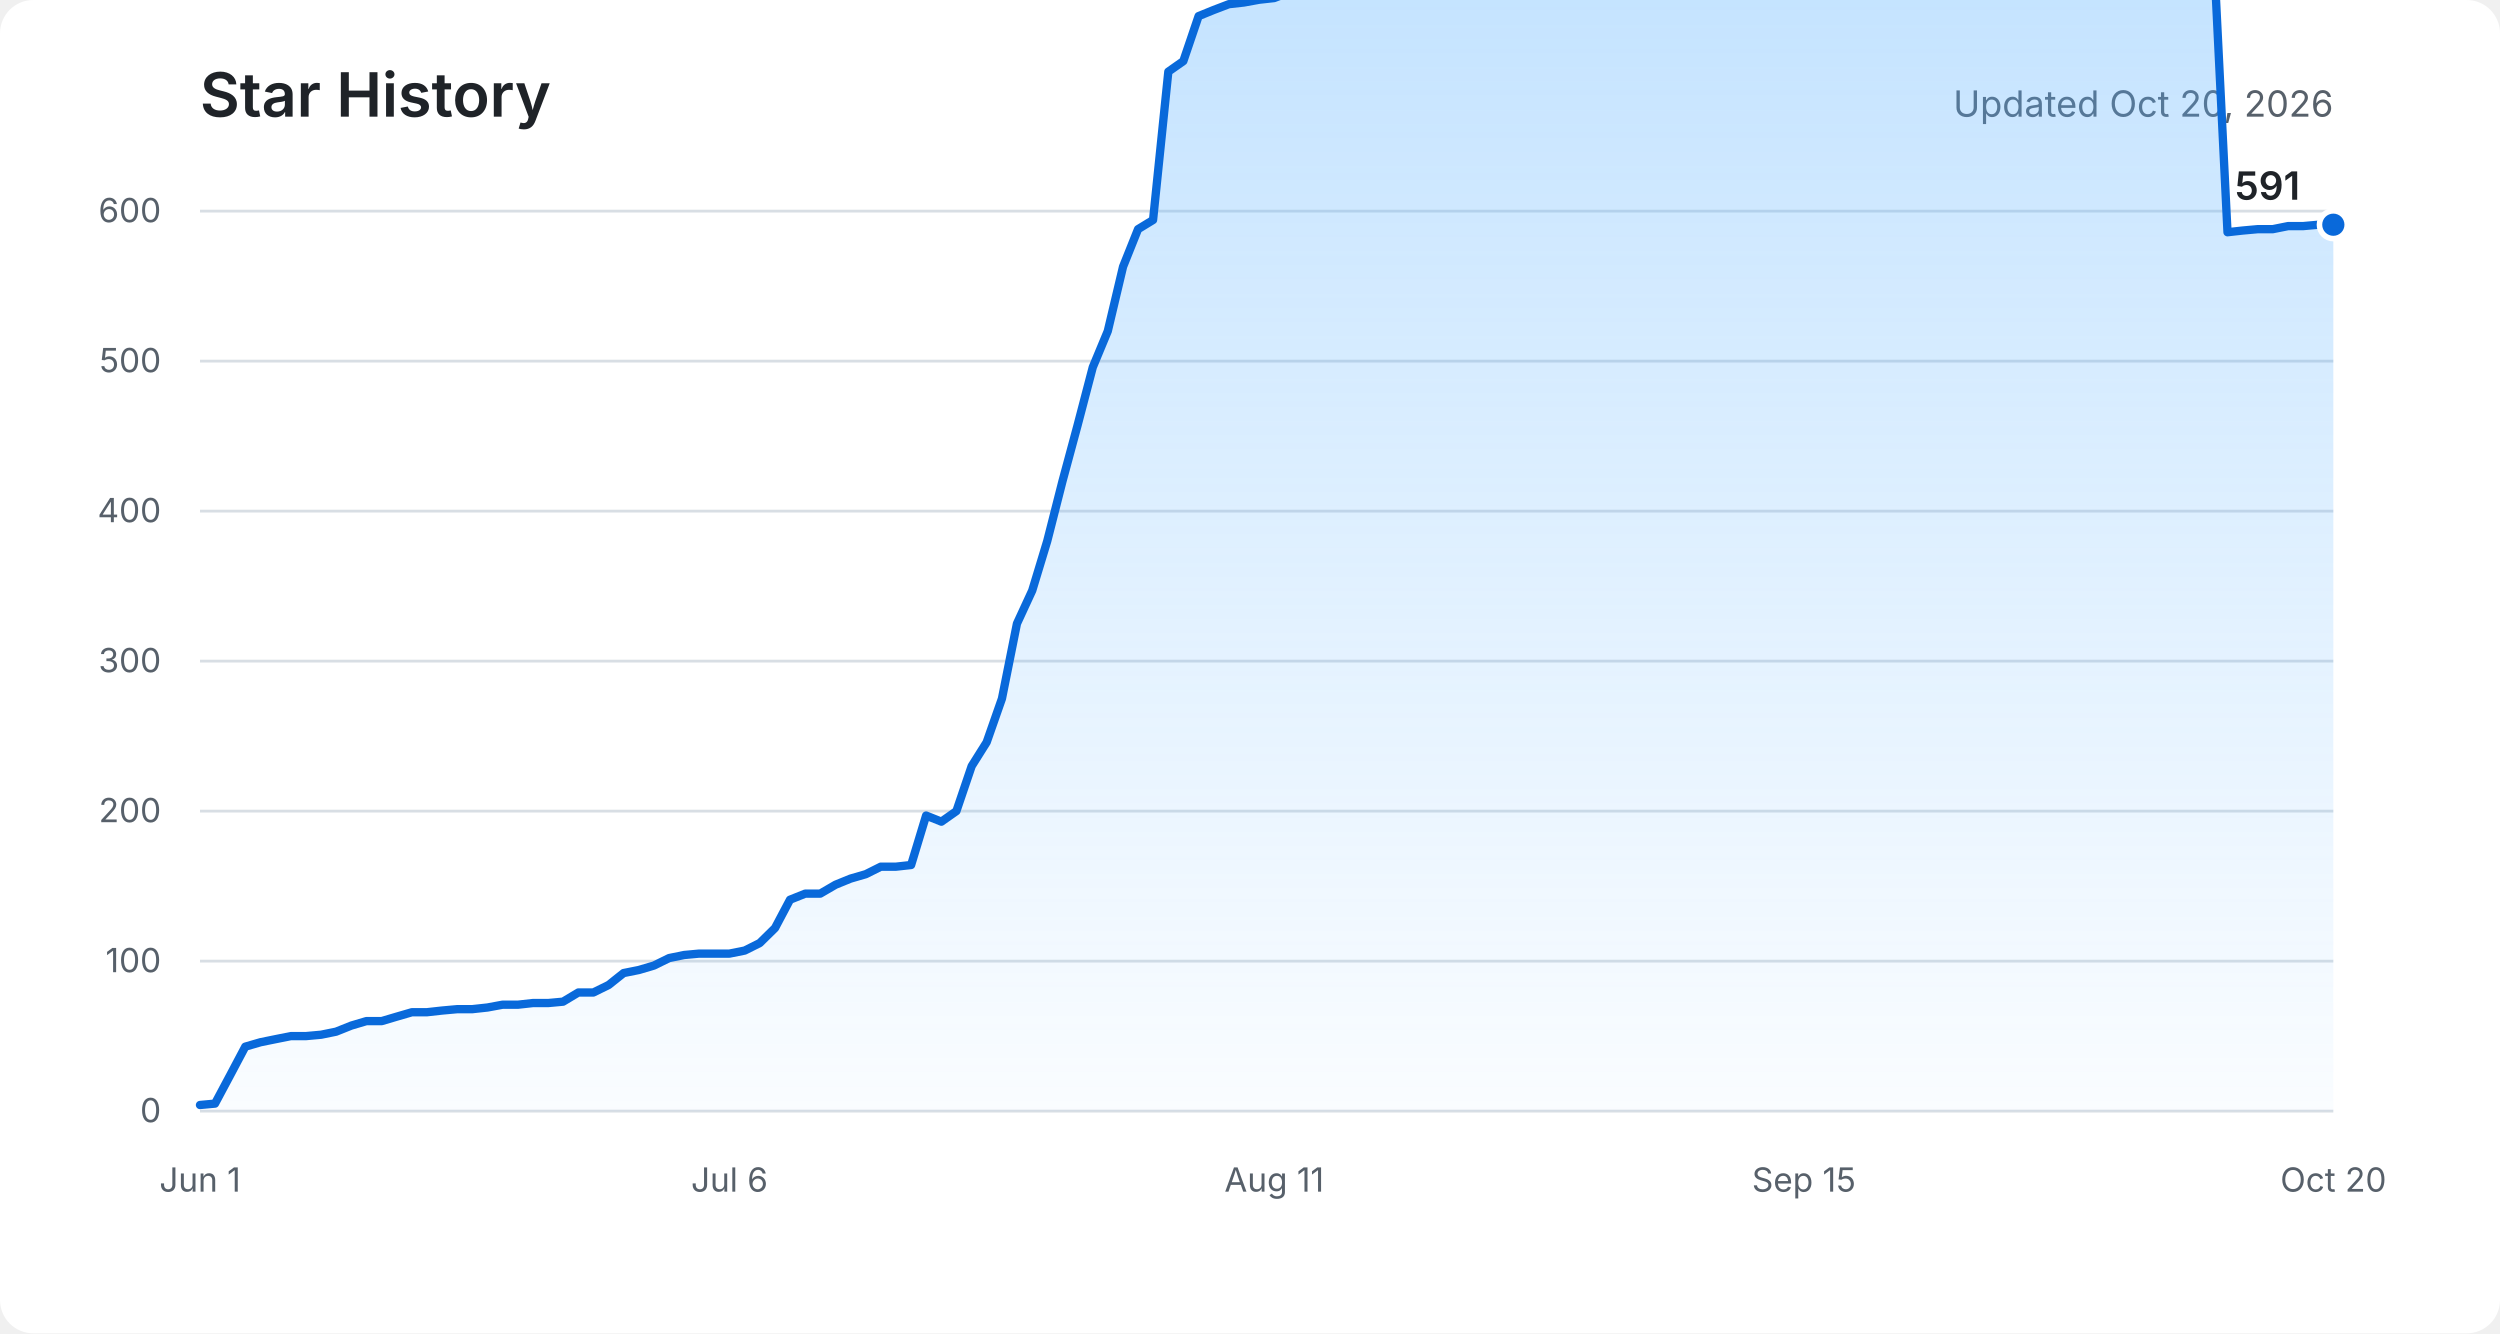
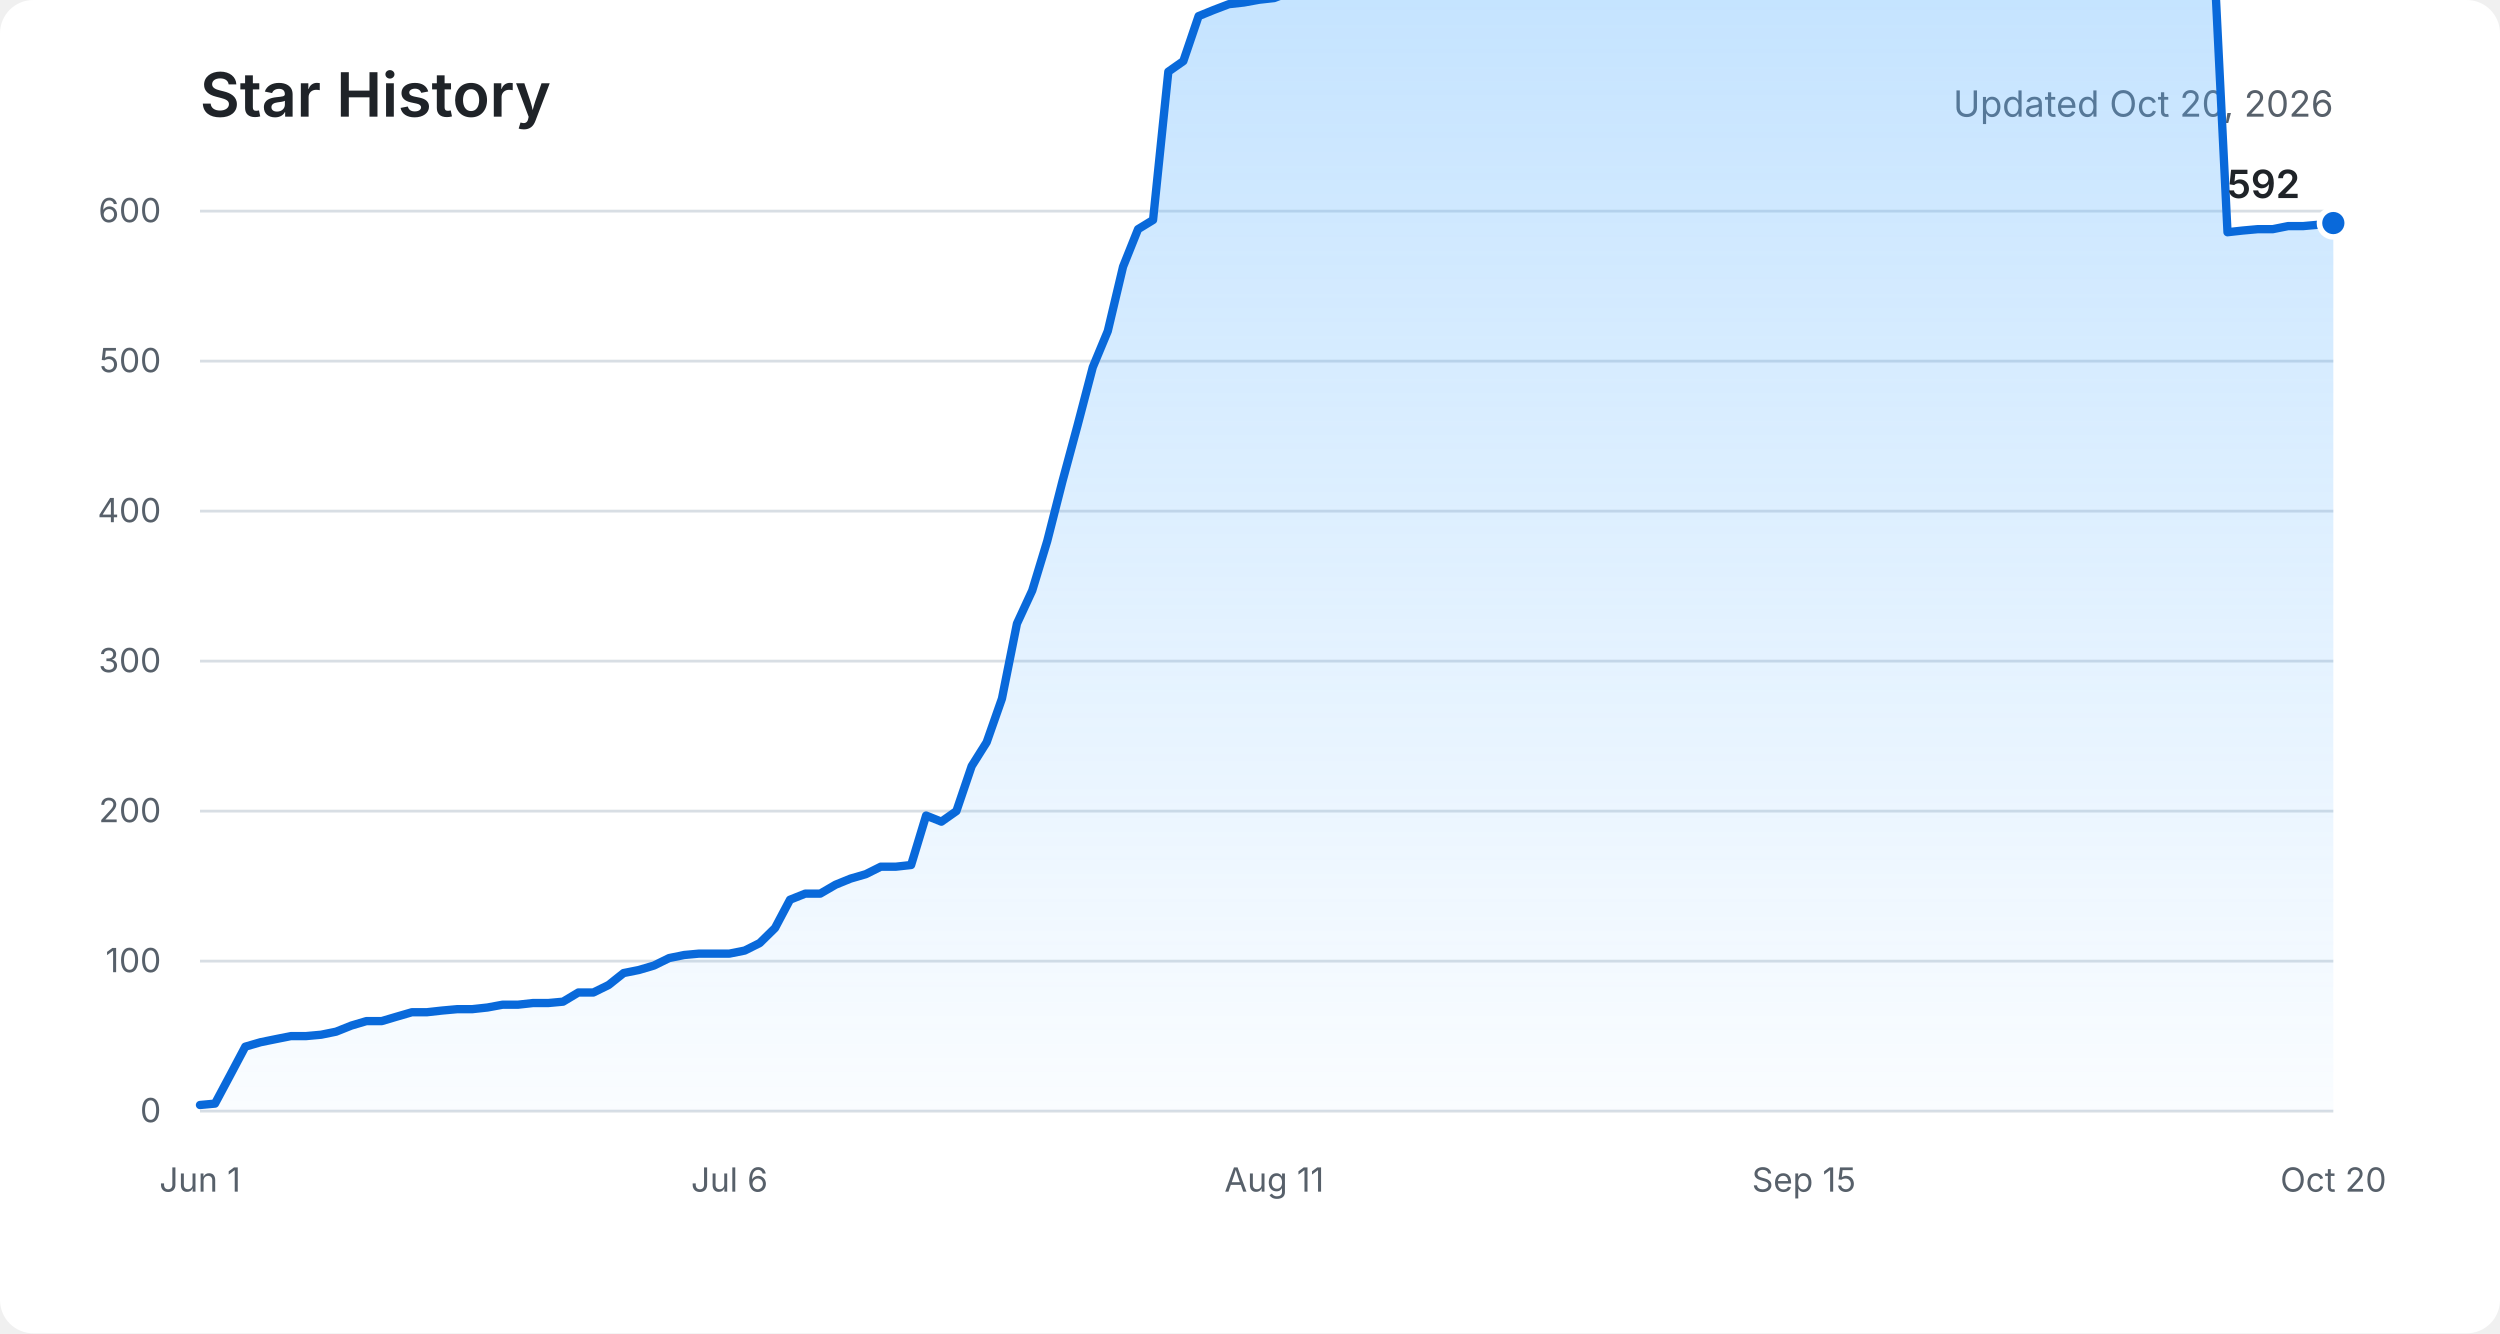
<svg xmlns="http://www.w3.org/2000/svg" role="img" aria-labelledby="title description" viewBox="0 0 900 480">
  <defs>
    <linearGradient id="area" x1="0" y1="0" x2="0" y2="1">
      <stop offset="0%" stop-color="#54aeff" stop-opacity="0.36" />
      <stop offset="100%" stop-color="#54aeff" stop-opacity="0.03" />
    </linearGradient>
  </defs>
  <rect fill="#ffffff" width="900" height="480" rx="12" />
  <text fill="#1f2328" x="72" y="42" font-family="-apple-system, BlinkMacSystemFont, Segoe UI, sans-serif" font-size="22" font-weight="600">Star History</text>
  <text fill="#57606a" x="840" y="42" text-anchor="end" font-family="-apple-system, BlinkMacSystemFont, Segoe UI, sans-serif" font-size="13">Updated Oct 20, 2026</text>
  <g fill="none" stroke="#d8dee4" stroke-width="1">
    <path d="M72 400H840" />
    <path d="M72 346H840" />
    <path d="M72 292H840" />
    <path d="M72 238H840" />
    <path d="M72 184H840" />
    <path d="M72 130H840" />
    <path d="M72 76H840" />
  </g>
  <g fill="#57606a" font-family="-apple-system, BlinkMacSystemFont, Segoe UI, sans-serif" font-size="12">
    <text x="58" y="404" text-anchor="end">0</text>
    <text x="58" y="350" text-anchor="end">100</text>
    <text x="58" y="296" text-anchor="end">200</text>
    <text x="58" y="242" text-anchor="end">300</text>
    <text x="58" y="188" text-anchor="end">400</text>
    <text x="58" y="134" text-anchor="end">500</text>
    <text x="58" y="80" text-anchor="end">600</text>
    <text x="72" y="429" text-anchor="middle">Jun 1</text>
    <text x="262.6" y="429" text-anchor="middle">Jul 6</text>
    <text x="458.7" y="429" text-anchor="middle">Aug 11</text>
    <text x="649.4" y="429" text-anchor="middle">Sep 15</text>
    <text x="840" y="429" text-anchor="middle">Oct 20</text>
  </g>
-   <path fill="url(#area)" d="M72,397.8 L77.4,397.3 L82.9,387 L88.3,376.8 L93.8,375.2 L99.2,374.1 L104.7,373 L110.1,373 L115.6,372.5 L121,371.4 L126.5,369.2 L131.9,367.6 L137.4,367.6 L142.8,366 L148.3,364.4 L153.7,364.4 L159.1,363.8 L164.6,363.3 L170,363.3 L175.5,362.7 L180.9,361.7 L186.4,361.7 L191.8,361.1 L197.3,361.1 L202.7,360.6 L208.2,357.3 L213.6,357.3 L219.1,354.6 L224.5,350.3 L230,349.2 L235.4,347.6 L240.9,344.9 L246.3,343.8 L251.7,343.3 L257.2,343.3 L262.6,343.3 L268.1,342.2 L273.5,339.5 L279,334.1 L284.4,323.9 L289.9,321.7 L295.3,321.7 L300.8,318.5 L306.2,316.3 L311.7,314.7 L317.1,312 L322.6,312 L328,311.4 L333.4,293.6 L338.9,295.8 L344.3,292 L349.8,275.8 L355.2,267.2 L360.7,251.5 L366.1,224.5 L371.6,212.6 L377,194.8 L382.5,173.2 L387.9,153.2 L393.4,132.2 L398.8,119.2 L404.3,96 L409.7,82.5 L415.1,79.2 L420.6,25.8 L426,22 L431.5,5.8 L436.9,3.6 L442.4,1.5 L447.8,0.9 L453.3,-0.1 L458.7,-0.7 L464.2,-2.8 L469.6,-3.9 L475.1,-5 L480.5,-4.5 L486,-3.9 L491.4,-5 L496.9,-5 L502.3,-7.2 L507.7,-8.8 L513.2,-10.4 L518.6,-11.5 L524.1,-12.6 L529.5,-14.2 L535,-15.3 L540.4,-16.3 L545.9,-18 L551.3,-19 L556.8,-19.6 L562.2,-20.1 L567.7,-20.7 L573.1,-8.8 L578.6,-9.9 L584,-11.5 L589.4,-11.5 L594.9,-11.5 L600.3,-11.5 L605.8,-12 L611.2,-12.6 L616.7,-12 L622.1,-12 L627.6,-13.1 L633,-13.6 L638.5,-13.6 L643.9,-14.2 L649.4,-14.7 L654.8,-15.3 L660.3,-16.9 L665.7,-17.4 L671.1,-18 L676.6,-19.6 L682,-20.7 L687.5,-21.7 L692.9,-21.7 L698.4,-22.3 L703.8,-22.3 L709.3,-22.3 L714.7,-22.8 L720.2,-24.4 L725.6,-25.5 L731.1,-26.6 L736.5,-26.6 L742,-26.6 L747.4,-26.6 L752.9,-26.6 L758.3,-26.6 L763.7,-26.6 L769.2,-26.6 L774.6,-27.7 L780.1,-27.1 L785.5,-27.7 L791,-27.7 L796.4,-27.7 L801.9,83.6 L807.3,83 L812.8,82.5 L818.2,82.5 L823.7,81.4 L829.1,81.4 L834.6,80.9 L840,80.9 L840,400 L72,400 Z" />
-   <polyline fill="none" stroke="#0969da" stroke-width="3" stroke-linecap="round" stroke-linejoin="round" points="72,397.8 77.4,397.3 82.9,387 88.3,376.8 93.8,375.2 99.2,374.1 104.7,373 110.1,373 115.6,372.5 121,371.4 126.5,369.2 131.9,367.6 137.4,367.6 142.8,366 148.3,364.4 153.7,364.4 159.1,363.8 164.6,363.3 170,363.3 175.5,362.7 180.9,361.7 186.4,361.7 191.8,361.1 197.3,361.1 202.7,360.6 208.2,357.3 213.6,357.3 219.1,354.6 224.5,350.3 230,349.2 235.4,347.6 240.9,344.9 246.3,343.8 251.7,343.3 257.2,343.3 262.6,343.3 268.1,342.2 273.5,339.5 279,334.1 284.4,323.9 289.9,321.7 295.3,321.7 300.8,318.5 306.2,316.3 311.7,314.7 317.1,312 322.6,312 328,311.4 333.4,293.6 338.9,295.8 344.3,292 349.8,275.8 355.2,267.2 360.7,251.5 366.1,224.5 371.6,212.6 377,194.8 382.5,173.2 387.9,153.2 393.4,132.2 398.8,119.2 404.3,96 409.7,82.5 415.1,79.2 420.6,25.8 426,22 431.5,5.8 436.9,3.6 442.4,1.5 447.8,0.9 453.3,-0.1 458.7,-0.7 464.2,-2.8 469.6,-3.9 475.1,-5 480.5,-4.5 486,-3.9 491.4,-5 496.9,-5 502.3,-7.2 507.7,-8.8 513.2,-10.4 518.6,-11.5 524.1,-12.6 529.5,-14.2 535,-15.3 540.4,-16.3 545.9,-18 551.3,-19 556.8,-19.6 562.2,-20.1 567.7,-20.7 573.1,-8.8 578.6,-9.9 584,-11.5 589.4,-11.5 594.9,-11.5 600.3,-11.5 605.8,-12 611.2,-12.6 616.7,-12 622.1,-12 627.6,-13.1 633,-13.6 638.5,-13.6 643.9,-14.2 649.4,-14.7 654.8,-15.3 660.3,-16.9 665.7,-17.4 671.1,-18 676.6,-19.6 682,-20.7 687.5,-21.7 692.9,-21.7 698.4,-22.3 703.8,-22.3 709.3,-22.3 714.7,-22.8 720.2,-24.4 725.6,-25.5 731.1,-26.6 736.5,-26.6 742,-26.6 747.4,-26.6 752.9,-26.6 758.3,-26.6 763.7,-26.6 769.2,-26.6 774.6,-27.7 780.1,-27.1 785.5,-27.7 791,-27.7 796.4,-27.7 801.9,83.6 807.3,83 812.8,82.5 818.2,82.5 823.7,81.4 829.1,81.4 834.6,80.9 840,80.9" />
-   <circle fill="#0969da" stroke="#ffffff" cx="840" cy="80.9" r="5" stroke-width="2" />
-   <text fill="#1f2328" x="828" y="71.9" text-anchor="end" font-family="-apple-system, BlinkMacSystemFont, Segoe UI, sans-serif" font-size="14" font-weight="600">591</text>
+   <path fill="url(#area)" d="M72,397.8 L77.4,397.3 L82.9,387 L88.3,376.8 L93.8,375.2 L99.2,374.1 L104.7,373 L110.1,373 L115.6,372.5 L121,371.4 L126.5,369.2 L131.9,367.6 L137.4,367.6 L142.8,366 L148.3,364.4 L153.7,364.4 L159.1,363.8 L164.6,363.3 L170,363.3 L175.5,362.7 L180.9,361.7 L186.4,361.7 L191.8,361.1 L197.3,361.1 L202.7,360.6 L208.2,357.3 L213.6,357.3 L219.1,354.6 L224.5,350.3 L230,349.2 L235.4,347.6 L240.9,344.9 L246.3,343.8 L251.7,343.3 L257.2,343.3 L262.6,343.3 L268.1,342.2 L273.5,339.5 L279,334.1 L284.4,323.9 L289.9,321.7 L295.3,321.7 L300.8,318.5 L306.2,316.3 L311.7,314.7 L317.1,312 L322.6,312 L328,311.4 L333.4,293.6 L338.9,295.8 L344.3,292 L349.8,275.8 L355.2,267.2 L360.7,251.5 L366.1,224.5 L371.6,212.6 L377,194.8 L382.5,173.2 L387.9,153.2 L393.4,132.2 L398.8,119.2 L404.3,96 L409.7,82.5 L415.1,79.2 L420.6,25.8 L426,22 L431.5,5.8 L436.9,3.6 L442.4,1.5 L447.8,0.9 L453.3,-0.1 L458.7,-0.7 L464.2,-2.8 L469.6,-3.9 L475.1,-5 L480.5,-4.5 L486,-3.9 L491.4,-5 L496.9,-5 L502.3,-7.2 L507.7,-8.8 L513.2,-10.4 L518.6,-11.5 L524.1,-12.6 L529.5,-14.2 L535,-15.3 L540.4,-16.3 L545.9,-18 L551.3,-19 L556.8,-19.6 L562.2,-20.1 L567.7,-20.7 L573.1,-8.8 L578.6,-9.9 L584,-11.5 L589.4,-11.5 L594.9,-11.5 L600.3,-11.5 L605.8,-12 L611.2,-12.6 L616.7,-12 L622.1,-12 L627.6,-13.1 L633,-13.6 L638.5,-13.6 L643.9,-14.2 L649.4,-14.7 L654.8,-15.3 L660.3,-16.9 L665.7,-17.4 L671.1,-18 L676.6,-19.6 L682,-20.7 L687.5,-21.7 L692.9,-21.7 L698.4,-22.3 L703.8,-22.3 L709.3,-22.3 L714.7,-22.8 L720.2,-24.4 L725.6,-25.5 L731.1,-26.6 L736.5,-26.6 L742,-26.6 L747.4,-26.6 L752.9,-26.6 L758.3,-26.6 L763.7,-26.6 L769.2,-26.6 L774.6,-27.7 L780.1,-27.1 L785.5,-27.7 L791,-27.7 L796.4,-27.7 L801.9,83.6 L807.3,83 L812.8,82.5 L818.2,82.5 L823.7,81.4 L829.1,81.4 L834.6,80.9 L840,80.3 L840,400 L72,400 Z" />
+   <polyline fill="none" stroke="#0969da" stroke-width="3" stroke-linecap="round" stroke-linejoin="round" points="72,397.8 77.4,397.3 82.9,387 88.3,376.8 93.8,375.2 99.2,374.1 104.7,373 110.1,373 115.6,372.5 121,371.4 126.5,369.2 131.9,367.6 137.4,367.6 142.8,366 148.3,364.4 153.7,364.4 159.1,363.8 164.6,363.3 170,363.3 175.5,362.7 180.9,361.7 186.4,361.7 191.8,361.1 197.3,361.1 202.7,360.6 208.2,357.3 213.6,357.3 219.1,354.6 224.5,350.3 230,349.2 235.4,347.6 240.9,344.9 246.3,343.8 251.7,343.3 257.2,343.3 262.6,343.3 268.1,342.2 273.5,339.5 279,334.1 284.4,323.9 289.9,321.7 295.3,321.7 300.8,318.5 306.2,316.3 311.7,314.7 317.1,312 322.6,312 328,311.4 333.4,293.6 338.9,295.8 344.3,292 349.8,275.8 355.2,267.2 360.7,251.5 366.1,224.5 371.6,212.6 377,194.8 382.5,173.2 387.9,153.2 393.4,132.2 398.8,119.2 404.3,96 409.7,82.5 415.1,79.2 420.6,25.8 426,22 431.5,5.8 436.9,3.6 442.4,1.5 447.8,0.9 453.3,-0.1 458.7,-0.7 464.2,-2.8 469.6,-3.9 475.1,-5 480.5,-4.5 486,-3.9 491.4,-5 496.9,-5 502.3,-7.2 507.7,-8.8 513.2,-10.4 518.6,-11.5 524.1,-12.6 529.5,-14.2 535,-15.3 540.4,-16.3 545.9,-18 551.3,-19 556.8,-19.6 562.2,-20.1 567.7,-20.7 573.1,-8.8 578.6,-9.9 584,-11.5 589.4,-11.5 594.9,-11.5 600.3,-11.5 605.8,-12 611.2,-12.6 616.7,-12 622.1,-12 627.6,-13.1 633,-13.6 638.5,-13.6 643.9,-14.2 649.4,-14.7 654.8,-15.3 660.3,-16.9 665.7,-17.4 671.1,-18 676.6,-19.6 682,-20.7 687.5,-21.7 692.9,-21.7 698.4,-22.3 703.8,-22.3 709.3,-22.3 714.7,-22.8 720.2,-24.4 725.6,-25.5 731.1,-26.6 736.5,-26.6 742,-26.6 747.4,-26.6 752.9,-26.6 758.3,-26.6 763.7,-26.6 769.2,-26.6 774.6,-27.7 780.1,-27.1 785.5,-27.7 791,-27.7 796.4,-27.7 801.9,83.6 807.3,83 812.8,82.5 818.2,82.5 823.7,81.4 829.1,81.4 834.6,80.9 840,80.3" />
+   <circle fill="#0969da" stroke="#ffffff" cx="840" cy="80.3" r="5" stroke-width="2" />
+   <text fill="#1f2328" x="828" y="71.3" text-anchor="end" font-family="-apple-system, BlinkMacSystemFont, Segoe UI, sans-serif" font-size="14" font-weight="600">592</text>
</svg>
